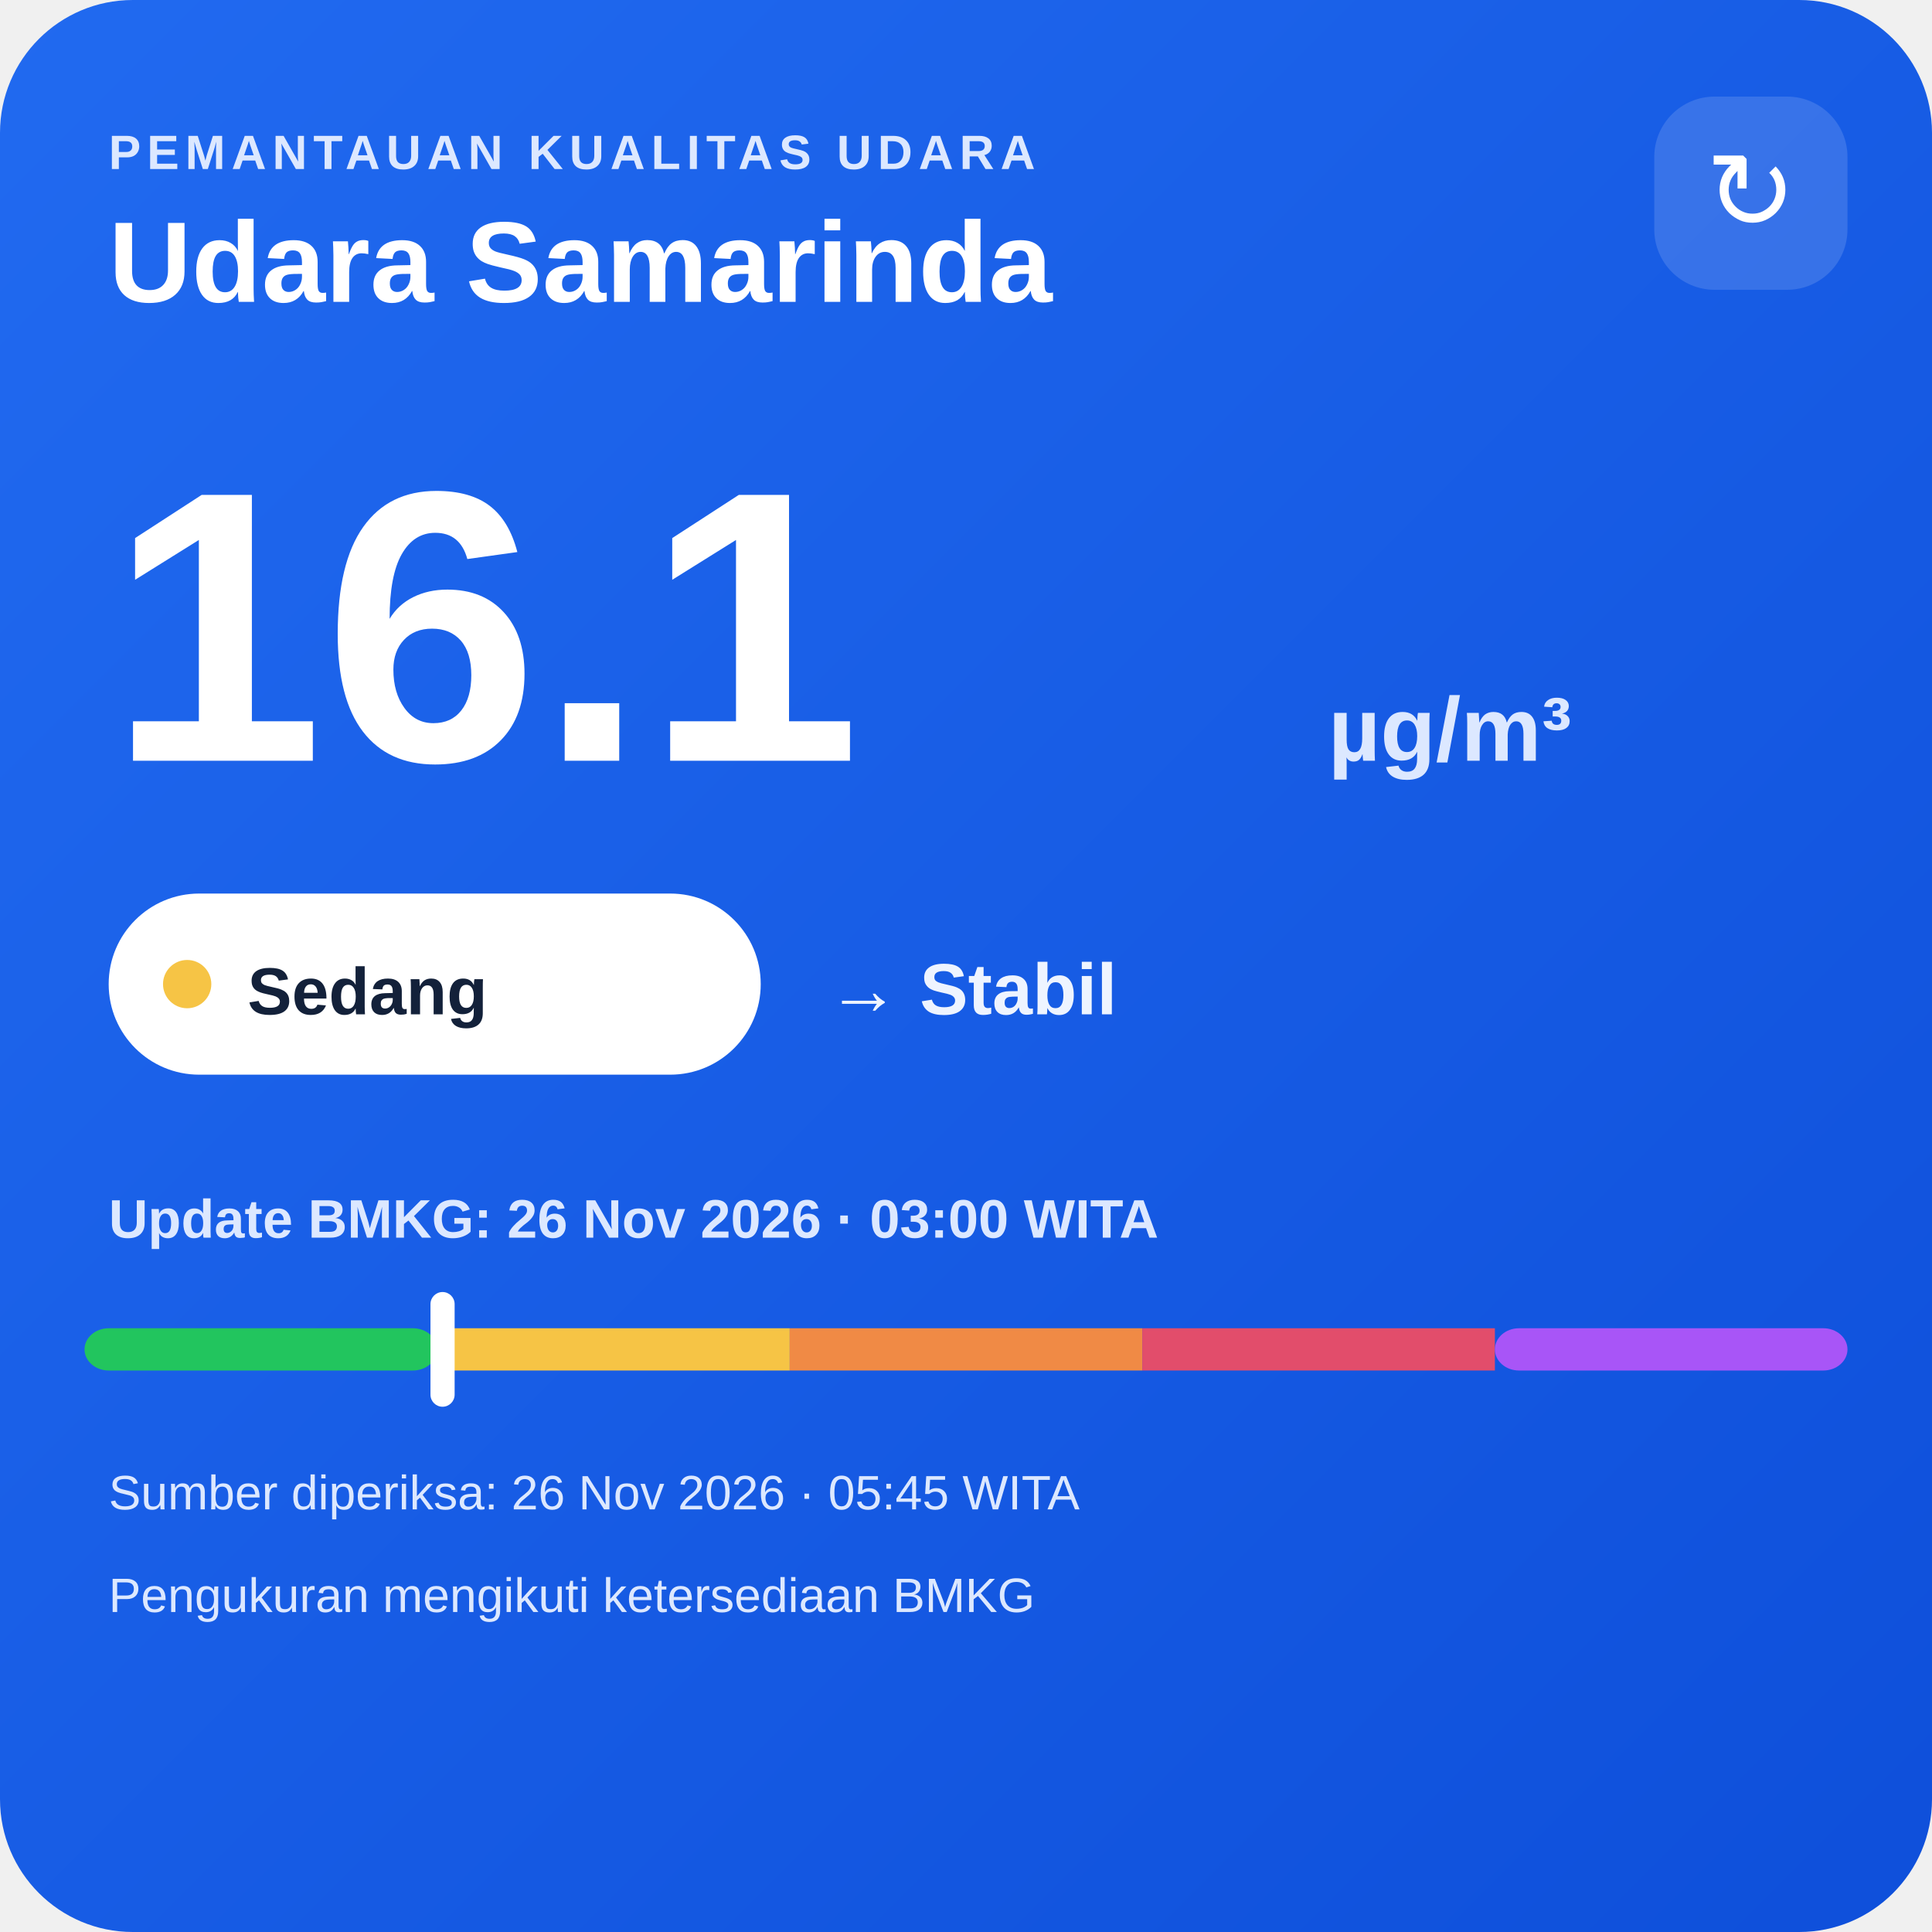
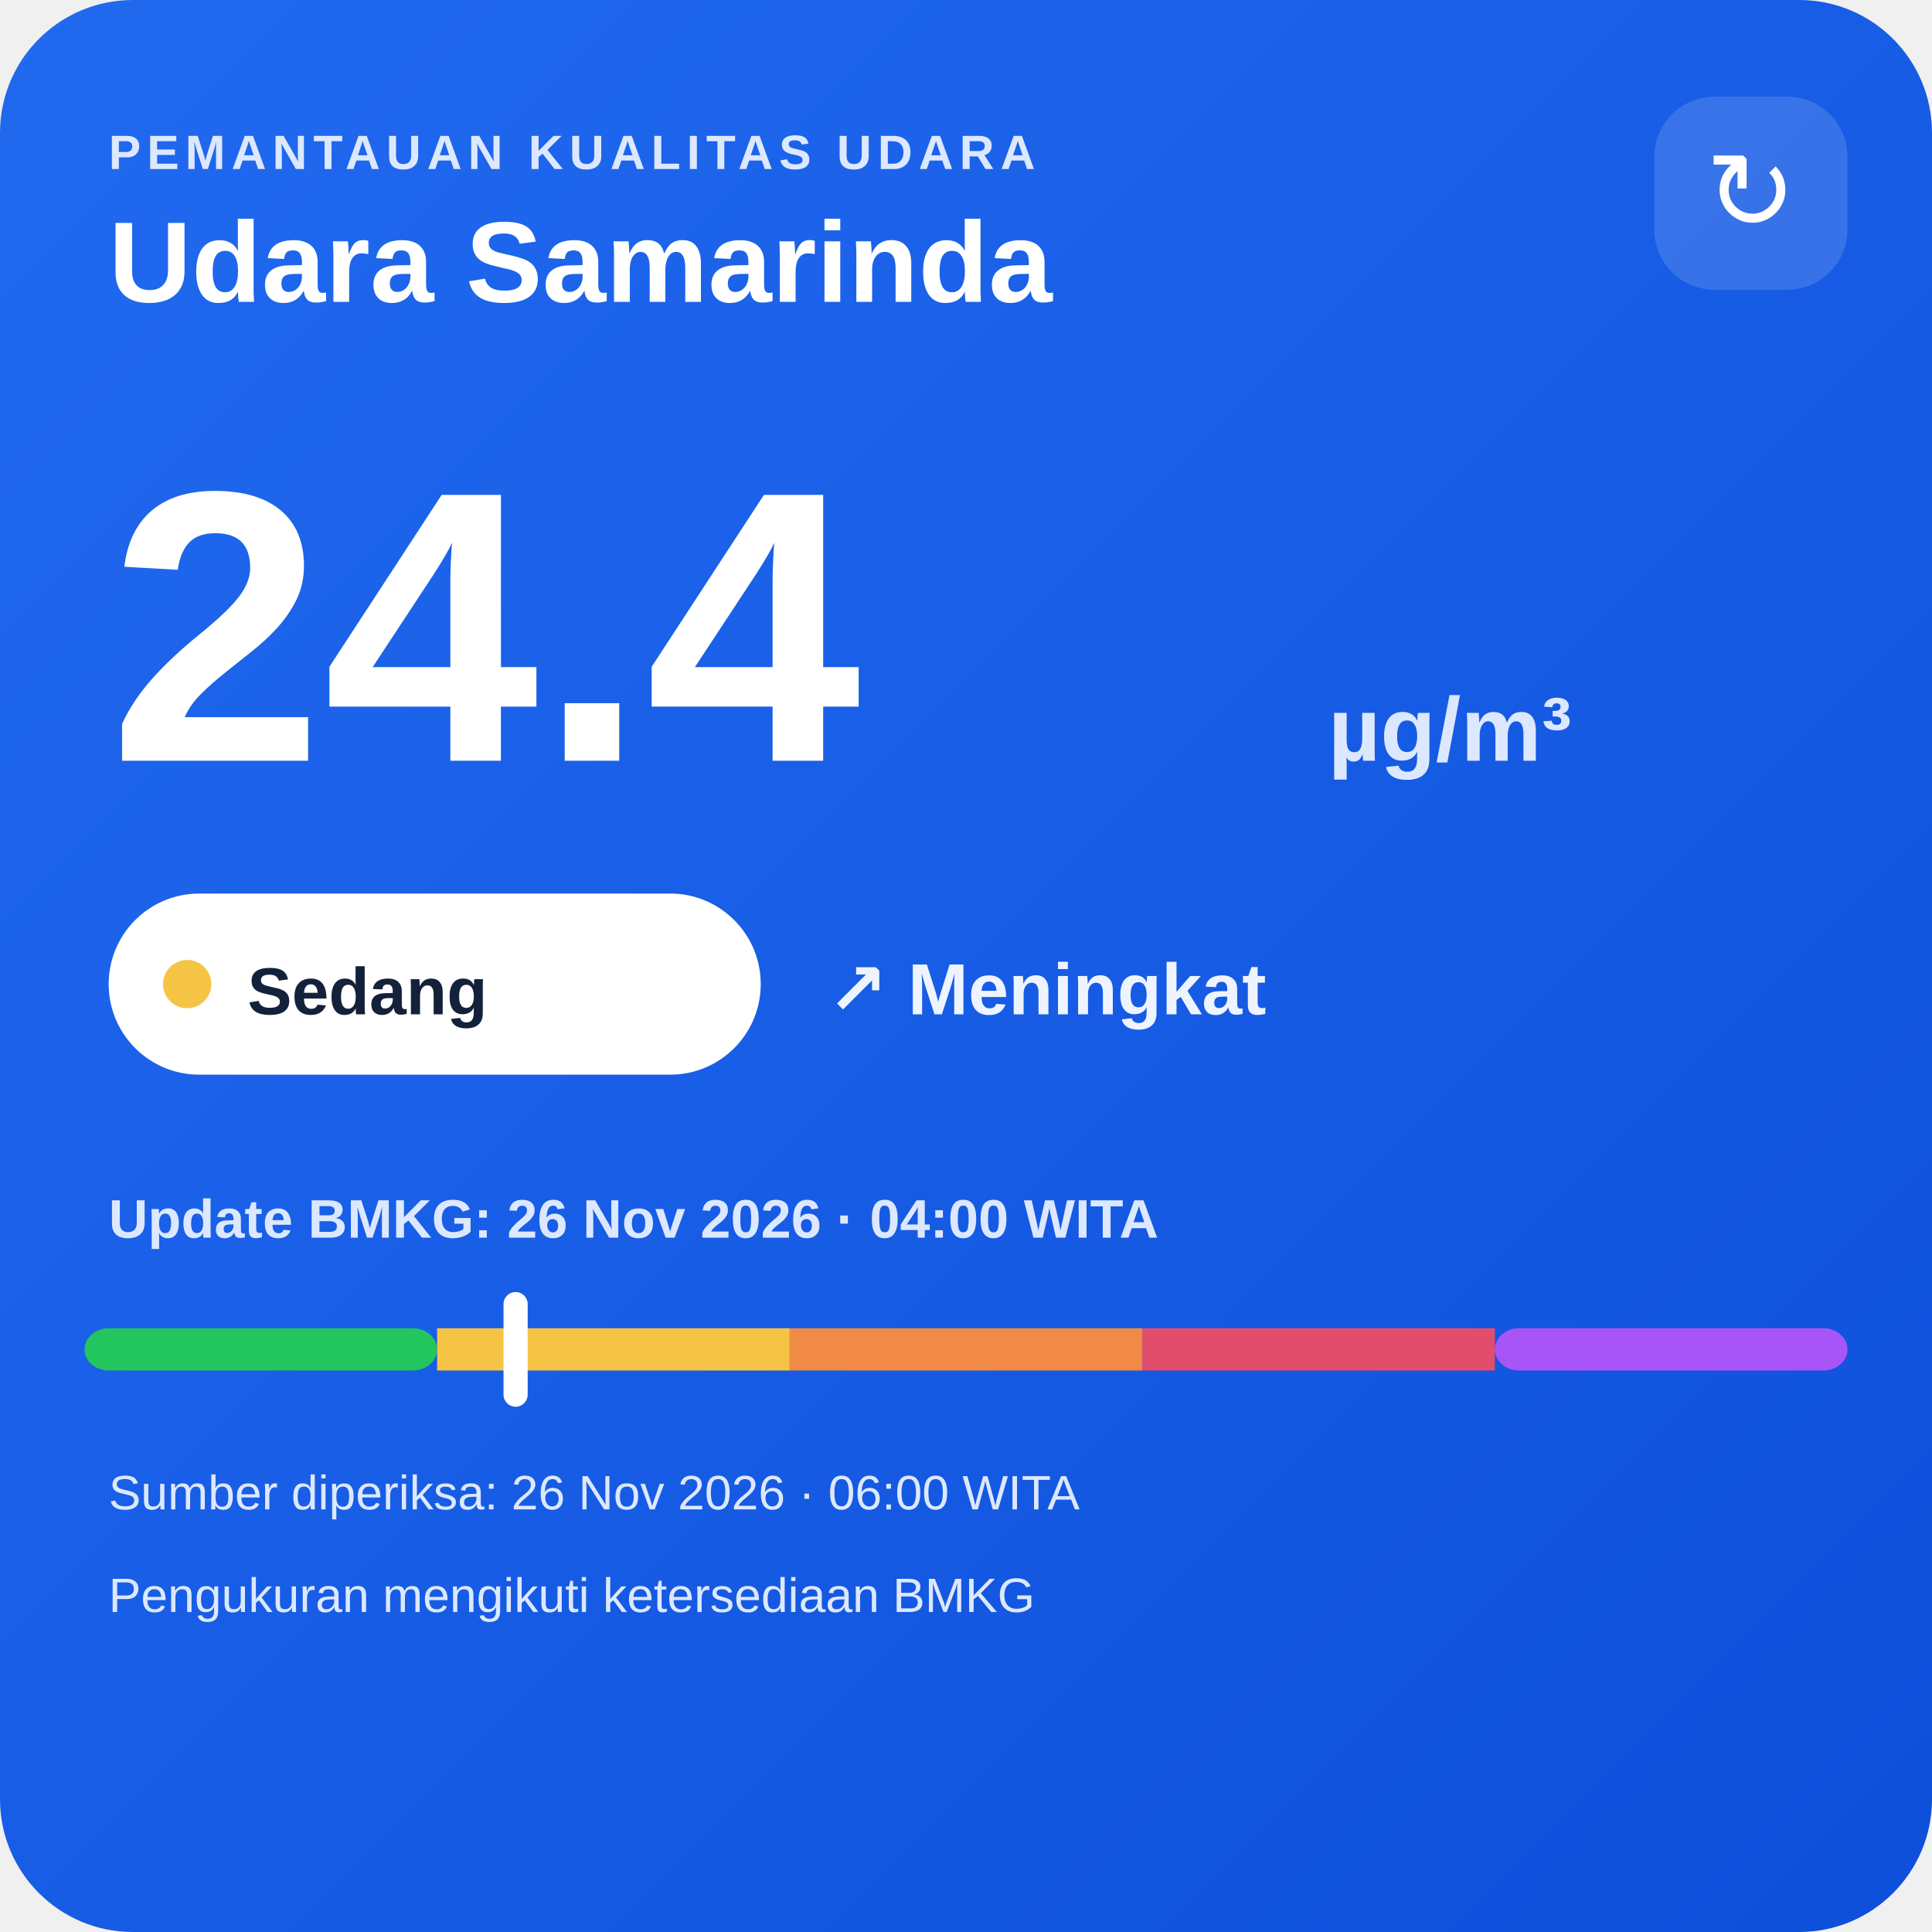
<svg xmlns="http://www.w3.org/2000/svg" width="320" height="320" viewBox="0 0 320 320">
  <defs>
    <linearGradient id="bg" x1="0" y1="0" x2="1" y2="1">
      <stop offset="0" stop-color="#216af0" />
      <stop offset="1" stop-color="#0e4fda" />
    </linearGradient>
  </defs>
  <rect width="320" height="320" rx="22" fill="url(#bg)" />
  <text x="18" y="28" fill="#dce8ff" font-family="Arial,sans-serif" font-size="8" font-weight="700" letter-spacing="1">PEMANTAUAN KUALITAS UDARA</text>
  <text x="18" y="50" fill="#ffffff" font-family="Arial,sans-serif" font-size="19" font-weight="700">Udara Samarinda</text>
  <rect x="274" y="16" width="32" height="32" rx="10" fill="#ffffff" fill-opacity=".14" />
  <text x="290" y="38" text-anchor="middle" fill="#ffffff" font-family="Arial,sans-serif" font-size="18">↻</text>
-   <text x="18" y="126" fill="#ffffff" font-family="Arial,sans-serif" font-size="64" font-weight="800">16.1</text>
+   <text x="18" y="126" fill="#ffffff" font-family="Arial,sans-serif" font-size="64" font-weight="800">24.4</text>
  <text x="220" y="126" fill="#dce8ff" font-family="Arial,sans-serif" font-size="15" font-weight="700">µg/m³</text>
  <rect x="18" y="148" width="108" height="30" rx="15" fill="#ffffff" />
  <circle cx="31" cy="163" r="4" fill="#f6c445" />
  <text x="41" y="168" fill="#13213a" font-family="Arial,sans-serif" font-size="11" font-weight="700">Sedang</text>
-   <text x="137" y="168" fill="#eef4ff" font-family="Arial,sans-serif" font-size="12" font-weight="700">→ Stabil</text>
-   <text x="18" y="205" fill="#dce8ff" font-family="Arial,sans-serif" font-size="9" font-weight="700">Update BMKG: 26 Nov 2026 · 03:00 WITA</text>
+   <text x="137" y="168" fill="#eef4ff" font-family="Arial,sans-serif" font-size="12" font-weight="700">↗ Meningkat</text>
+   <text x="18" y="205" fill="#dce8ff" font-family="Arial,sans-serif" font-size="9" font-weight="700">Update BMKG: 26 Nov 2026 · 04:00 WITA</text>
  <rect x="14" y="220" width="58.4" height="7" rx="4" fill="#22c55e" />
  <rect x="72.4" y="220" width="58.4" height="7" fill="#f6c445" />
  <rect x="130.8" y="220" width="58.4" height="7" fill="#f08a45" />
  <rect x="189.2" y="220" width="58.4" height="7" fill="#e24d6b" />
  <rect x="247.6" y="220" width="58.4" height="7" rx="4" fill="#a855f7" />
-   <rect x="71.3" y="214" width="4" height="19" rx="2" fill="#ffffff" />
-   <text x="18" y="250" fill="#dce8ff" font-family="Arial,sans-serif" font-size="8">Sumber diperiksa: 26 Nov 2026 · 05:45 WITA</text>
+   <rect x="83.4" y="214" width="4" height="19" rx="2" fill="#ffffff" />
+   <text x="18" y="250" fill="#dce8ff" font-family="Arial,sans-serif" font-size="8">Sumber diperiksa: 26 Nov 2026 · 06:00 WITA</text>
  <text x="18" y="267" fill="#dce8ff" font-family="Arial,sans-serif" font-size="8">Pengukuran mengikuti ketersediaan BMKG</text>
</svg>
